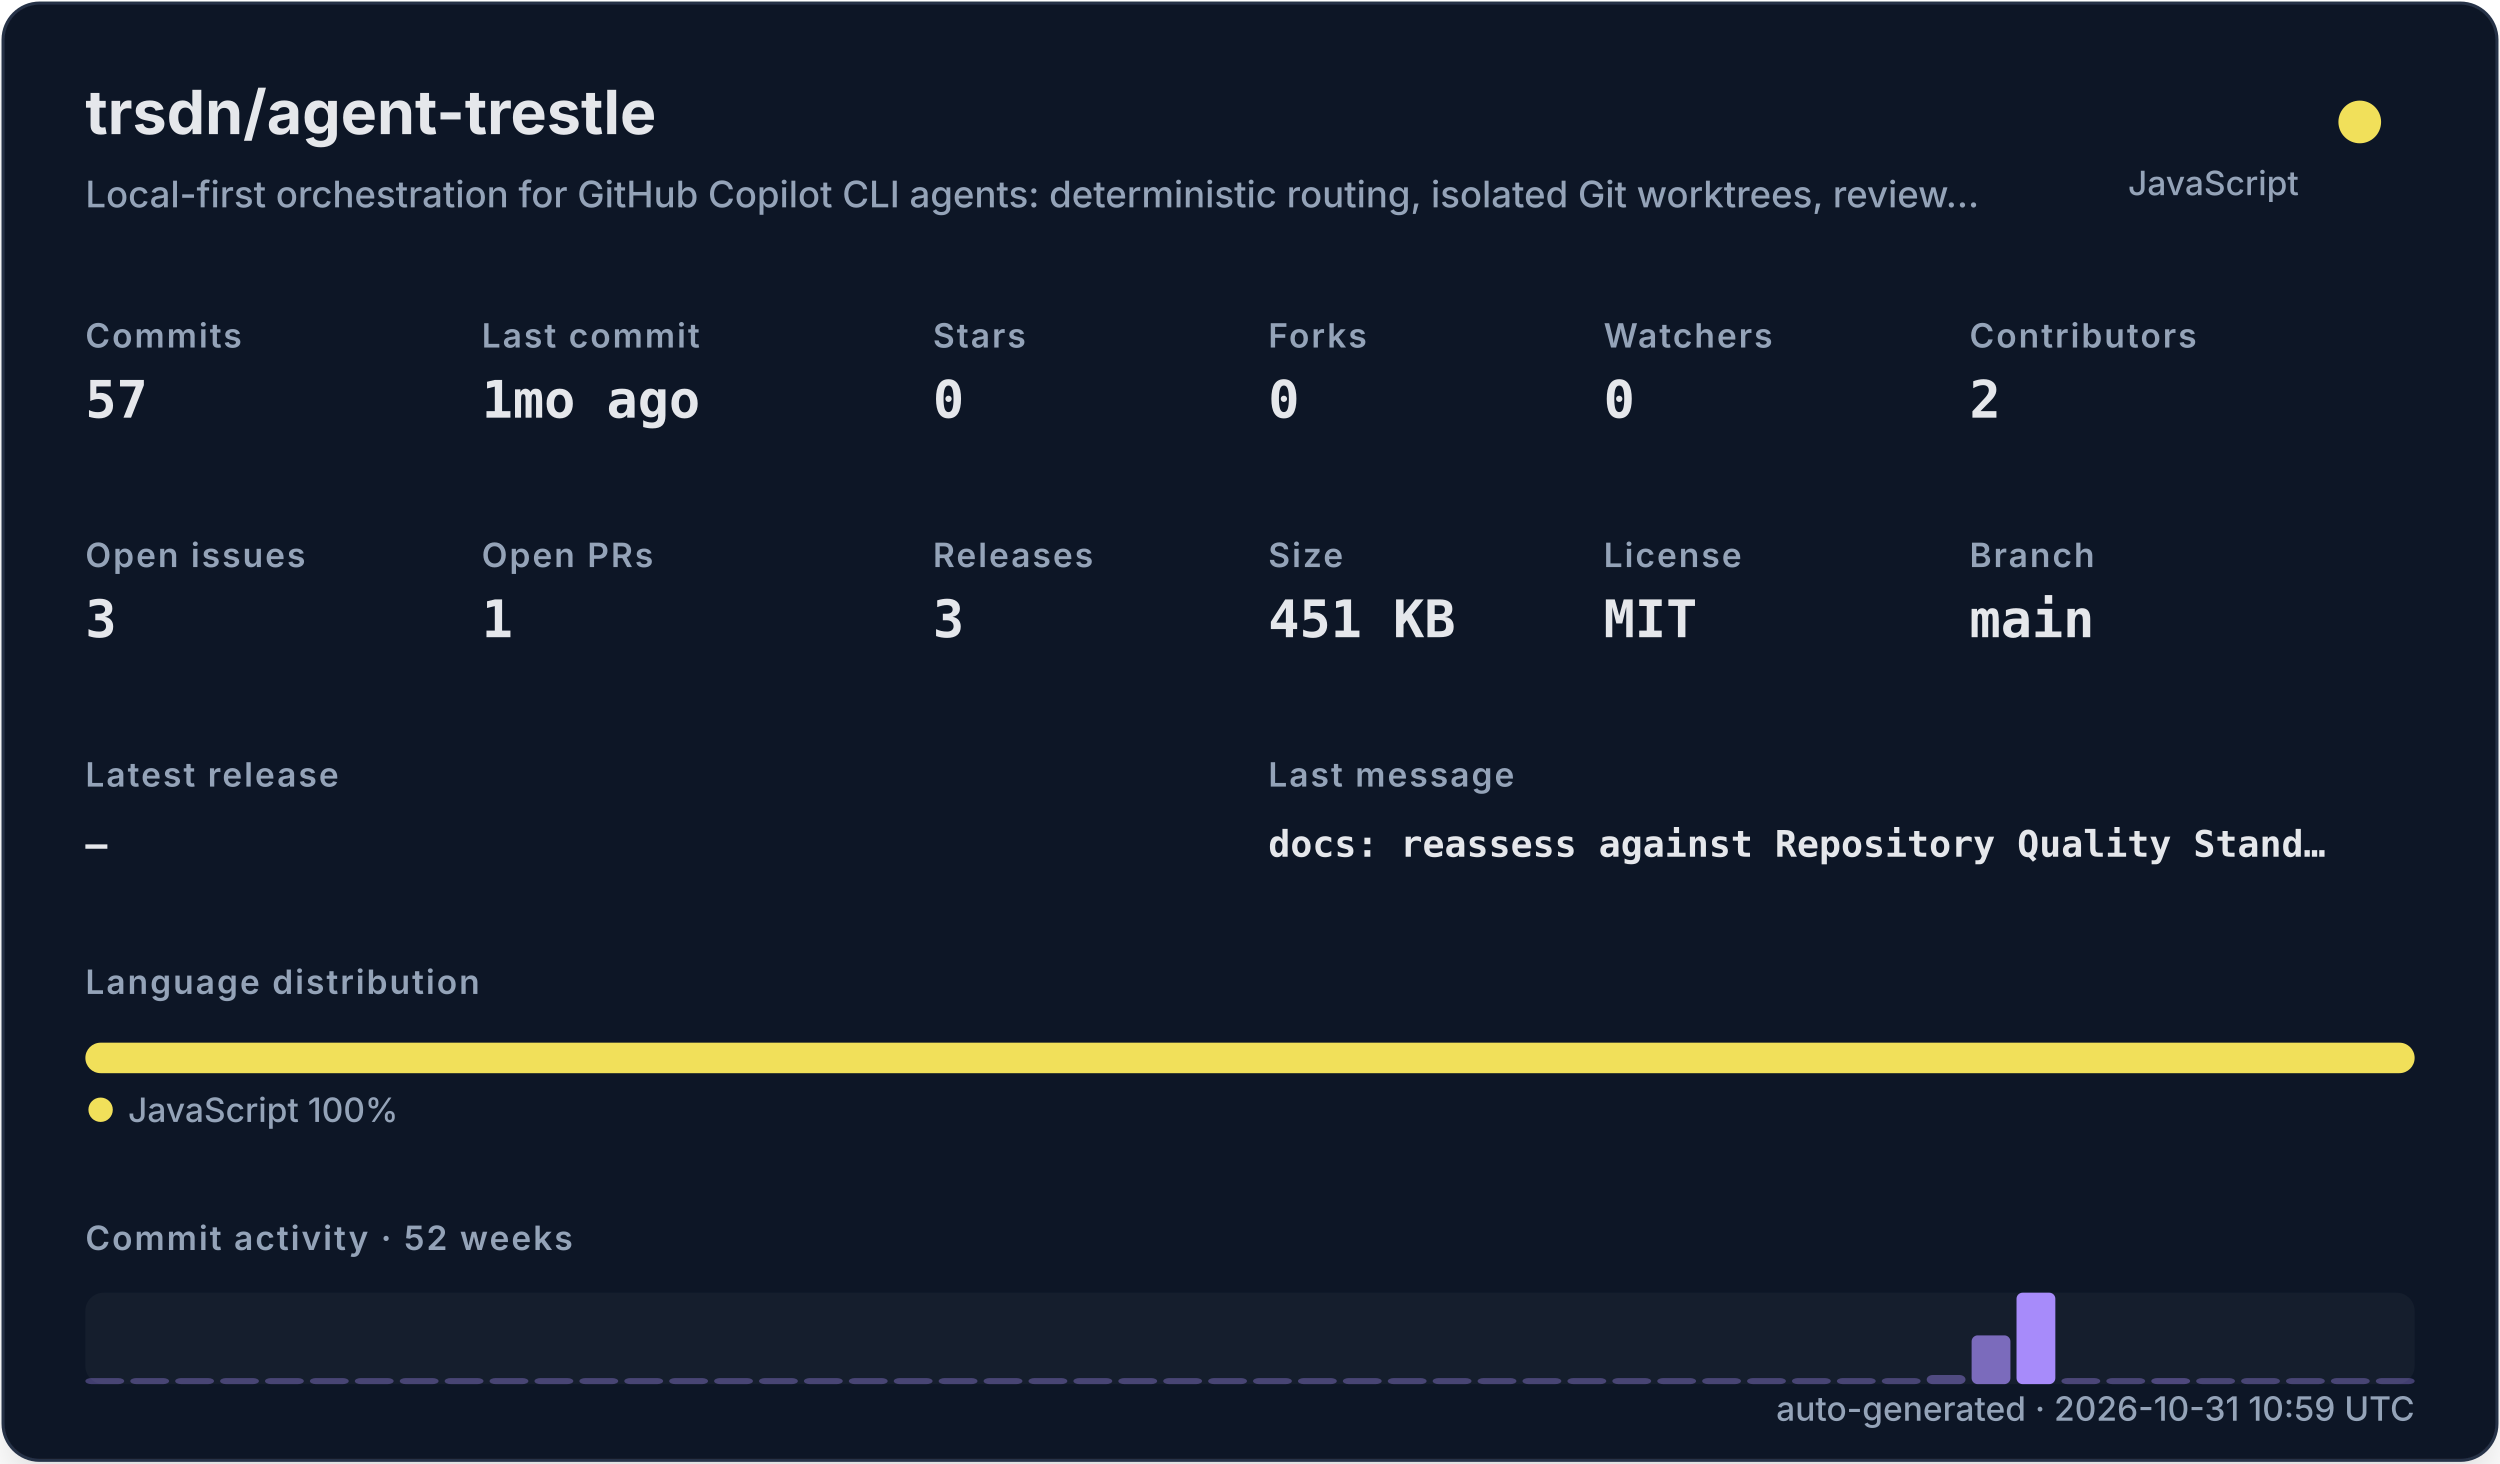
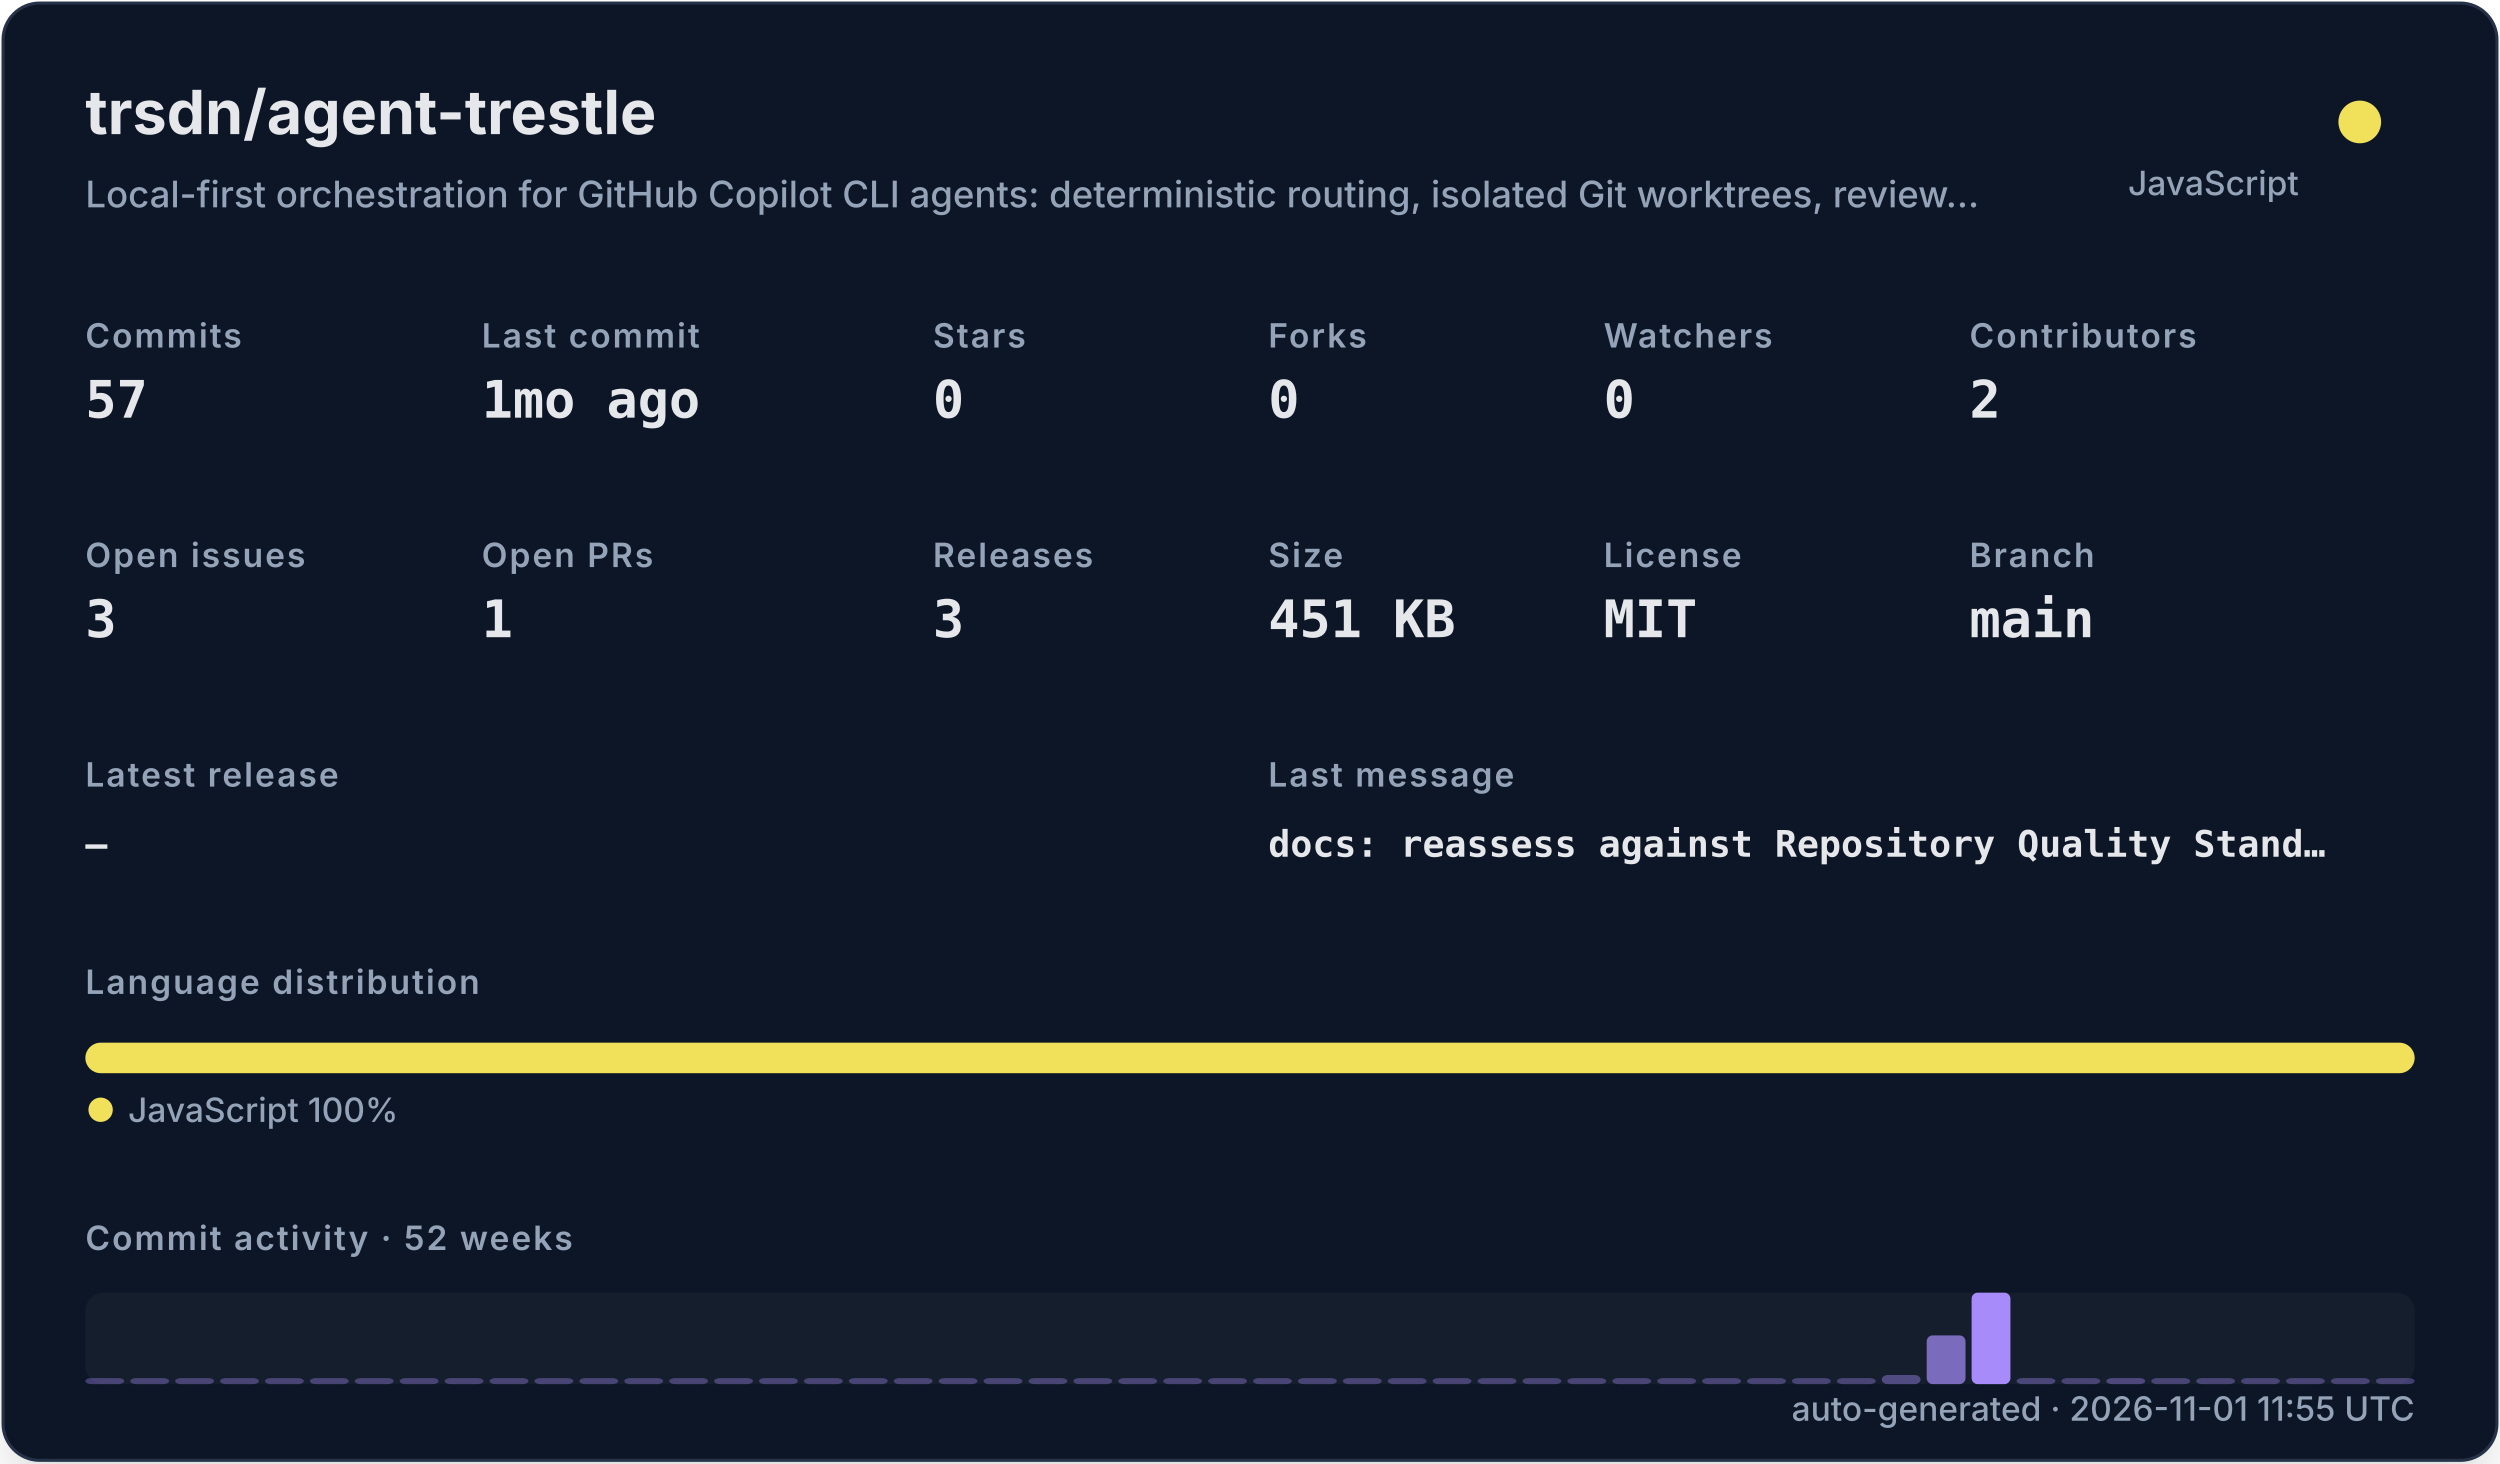
<svg xmlns="http://www.w3.org/2000/svg" width="820" height="480" viewBox="0 0 820 480" role="img">
  <defs>
    <filter id="shadow" x="-10%" y="-10%" width="120%" height="120%">
      <feDropShadow dx="0" dy="8" stdDeviation="10" flood-color="#000000" flood-opacity="0.16" />
    </filter>
    <style>
    .title { font: 700 20px -apple-system,BlinkMacSystemFont,"Segoe UI",sans-serif; fill: #e5e7eb; }
    .subtitle { font: 500 12px -apple-system,BlinkMacSystemFont,"Segoe UI",sans-serif; fill: #94a3b8; }
    .label { font: 600 11px -apple-system,BlinkMacSystemFont,"Segoe UI",sans-serif; fill: #94a3b8; text-transform: uppercase; letter-spacing: .06em; }
    .value { font: 700 17px ui-monospace,SFMono-Regular,Menlo,monospace; fill: #e5e7eb; }
    .small { font: 500 11px -apple-system,BlinkMacSystemFont,"Segoe UI",sans-serif; fill: #94a3b8; }
    .tiny { font: 500 10px -apple-system,BlinkMacSystemFont,"Segoe UI",sans-serif; fill: #94a3b8; }
    .mono { font: 650 12px ui-monospace,SFMono-Regular,Menlo,monospace; fill: #e5e7eb; }
  </style>
  </defs>
  <rect x="1" y="1" width="818" height="478" rx="12" fill="#111827" stroke="#263247" filter="url(#shadow)" />
  <text x="28" y="44" class="title">trsdn/agent-trestle</text>
  <text x="28" y="68" class="subtitle">Local-first orchestration for GitHub Copilot CLI agents: deterministic routing, isolated Git worktrees, review…</text>
  <circle cx="774" cy="40" r="7" fill="#f1e05a" />
  <text x="754" y="64" text-anchor="end" class="small">JavaScript</text>
  <text x="28" y="114" class="label">Commits</text>
  <text x="28" y="137" class="value">57</text>
  <text x="158" y="114" class="label">Last commit</text>
  <text x="158" y="137" class="value">1mo ago</text>
  <text x="306" y="114" class="label">Stars</text>
  <text x="306" y="137" class="value">0</text>
  <text x="416" y="114" class="label">Forks</text>
  <text x="416" y="137" class="value">0</text>
  <text x="526" y="114" class="label">Watchers</text>
  <text x="526" y="137" class="value">0</text>
  <text x="646" y="114" class="label">Contributors</text>
  <text x="646" y="137" class="value">2</text>
  <text x="28" y="186" class="label">Open issues</text>
  <text x="28" y="209" class="value">3</text>
  <text x="158" y="186" class="label">Open PRs</text>
  <text x="158" y="209" class="value">1</text>
  <text x="306" y="186" class="label">Releases</text>
  <text x="306" y="209" class="value">3</text>
  <text x="416" y="186" class="label">Size</text>
  <text x="416" y="209" class="value">451 KB</text>
  <text x="526" y="186" class="label">License</text>
  <text x="526" y="209" class="value">MIT</text>
  <text x="646" y="186" class="label">Branch</text>
  <text x="646" y="209" class="value">main</text>
  <text x="28" y="258" class="label">Latest release</text>
  <text x="28" y="281" class="mono">—</text>
  <text x="416" y="258" class="label">Last message</text>
  <text x="416" y="281" class="mono">docs: reassess against Repository Quality Stand…</text>
  <text x="28" y="326" class="label">Language distribution</text>
  <rect x="28.00" y="342" width="764.00" height="10" rx="5" fill="#f1e05a" />
  <circle cx="33" cy="364" r="4" fill="#f1e05a" />
  <text x="42" y="368" class="small">JavaScript 100%</text>
  <text x="28" y="410" class="label">Commit activity · 52 weeks</text>
  <rect x="28" y="424" width="764" height="30" rx="6" fill="#1f2937" opacity=".42" />
  <rect x="28.00" y="452.00" width="12.73" height="2.00" rx="2" fill="#a78bfa" opacity="0.35" />
  <rect x="42.73" y="452.00" width="12.73" height="2.00" rx="2" fill="#a78bfa" opacity="0.35" />
  <rect x="57.46" y="452.00" width="12.73" height="2.00" rx="2" fill="#a78bfa" opacity="0.35" />
  <rect x="72.19" y="452.00" width="12.73" height="2.00" rx="2" fill="#a78bfa" opacity="0.35" />
  <rect x="86.92" y="452.00" width="12.73" height="2.00" rx="2" fill="#a78bfa" opacity="0.35" />
  <rect x="101.65" y="452.00" width="12.73" height="2.00" rx="2" fill="#a78bfa" opacity="0.35" />
  <rect x="116.38" y="452.00" width="12.73" height="2.00" rx="2" fill="#a78bfa" opacity="0.35" />
  <rect x="131.12" y="452.00" width="12.73" height="2.00" rx="2" fill="#a78bfa" opacity="0.35" />
  <rect x="145.85" y="452.00" width="12.73" height="2.00" rx="2" fill="#a78bfa" opacity="0.35" />
  <rect x="160.58" y="452.00" width="12.73" height="2.00" rx="2" fill="#a78bfa" opacity="0.35" />
  <rect x="175.31" y="452.00" width="12.73" height="2.00" rx="2" fill="#a78bfa" opacity="0.35" />
  <rect x="190.04" y="452.00" width="12.73" height="2.00" rx="2" fill="#a78bfa" opacity="0.35" />
  <rect x="204.77" y="452.00" width="12.73" height="2.00" rx="2" fill="#a78bfa" opacity="0.35" />
  <rect x="219.50" y="452.00" width="12.73" height="2.00" rx="2" fill="#a78bfa" opacity="0.35" />
  <rect x="234.23" y="452.00" width="12.73" height="2.00" rx="2" fill="#a78bfa" opacity="0.35" />
  <rect x="248.96" y="452.00" width="12.73" height="2.00" rx="2" fill="#a78bfa" opacity="0.35" />
  <rect x="263.69" y="452.00" width="12.73" height="2.00" rx="2" fill="#a78bfa" opacity="0.35" />
  <rect x="278.42" y="452.00" width="12.73" height="2.00" rx="2" fill="#a78bfa" opacity="0.35" />
  <rect x="293.15" y="452.00" width="12.73" height="2.00" rx="2" fill="#a78bfa" opacity="0.35" />
  <rect x="307.88" y="452.00" width="12.73" height="2.00" rx="2" fill="#a78bfa" opacity="0.35" />
  <rect x="322.62" y="452.00" width="12.73" height="2.00" rx="2" fill="#a78bfa" opacity="0.35" />
  <rect x="337.35" y="452.00" width="12.73" height="2.00" rx="2" fill="#a78bfa" opacity="0.35" />
  <rect x="352.08" y="452.00" width="12.73" height="2.00" rx="2" fill="#a78bfa" opacity="0.35" />
  <rect x="366.81" y="452.00" width="12.73" height="2.00" rx="2" fill="#a78bfa" opacity="0.35" />
  <rect x="381.54" y="452.00" width="12.73" height="2.00" rx="2" fill="#a78bfa" opacity="0.35" />
  <rect x="396.27" y="452.00" width="12.73" height="2.00" rx="2" fill="#a78bfa" opacity="0.35" />
  <rect x="411.00" y="452.00" width="12.73" height="2.00" rx="2" fill="#a78bfa" opacity="0.35" />
  <rect x="425.73" y="452.00" width="12.73" height="2.00" rx="2" fill="#a78bfa" opacity="0.35" />
  <rect x="440.46" y="452.00" width="12.73" height="2.00" rx="2" fill="#a78bfa" opacity="0.35" />
  <rect x="455.19" y="452.00" width="12.73" height="2.00" rx="2" fill="#a78bfa" opacity="0.35" />
  <rect x="469.92" y="452.00" width="12.73" height="2.00" rx="2" fill="#a78bfa" opacity="0.35" />
  <rect x="484.65" y="452.00" width="12.73" height="2.00" rx="2" fill="#a78bfa" opacity="0.35" />
  <rect x="499.38" y="452.00" width="12.73" height="2.00" rx="2" fill="#a78bfa" opacity="0.35" />
  <rect x="514.12" y="452.00" width="12.73" height="2.00" rx="2" fill="#a78bfa" opacity="0.35" />
  <rect x="528.85" y="452.00" width="12.73" height="2.00" rx="2" fill="#a78bfa" opacity="0.35" />
  <rect x="543.58" y="452.00" width="12.73" height="2.00" rx="2" fill="#a78bfa" opacity="0.35" />
  <rect x="558.31" y="452.00" width="12.73" height="2.00" rx="2" fill="#a78bfa" opacity="0.35" />
  <rect x="573.04" y="452.00" width="12.73" height="2.00" rx="2" fill="#a78bfa" opacity="0.35" />
  <rect x="587.77" y="452.00" width="12.73" height="2.00" rx="2" fill="#a78bfa" opacity="0.35" />
  <rect x="602.50" y="452.00" width="12.73" height="2.00" rx="2" fill="#a78bfa" opacity="0.35" />
-   <rect x="617.23" y="452.00" width="12.73" height="2.00" rx="2" fill="#a78bfa" opacity="0.35" />
-   <rect x="631.96" y="451.00" width="12.73" height="3.00" rx="2" fill="#a78bfa" opacity="0.41" />
-   <rect x="646.69" y="438.00" width="12.73" height="16.00" rx="2" fill="#a78bfa" opacity="0.70" />
-   <rect x="661.42" y="424.00" width="12.73" height="30.00" rx="2" fill="#a78bfa" opacity="1.00" />
-   <rect x="676.15" y="452.00" width="12.73" height="2.00" rx="2" fill="#a78bfa" opacity="0.37" />
-   <rect x="690.88" y="452.00" width="12.73" height="2.00" rx="2" fill="#a78bfa" opacity="0.35" />
-   <rect x="705.62" y="452.00" width="12.73" height="2.00" rx="2" fill="#a78bfa" opacity="0.39" />
+   <rect x="617.23" y="451.00" width="12.73" height="3.00" rx="2" fill="#a78bfa" opacity="0.41" />
+   <rect x="631.96" y="438.00" width="12.73" height="16.00" rx="2" fill="#a78bfa" opacity="0.70" />
+   <rect x="646.69" y="424.00" width="12.73" height="30.00" rx="2" fill="#a78bfa" opacity="1.00" />
+   <rect x="661.42" y="452.00" width="12.73" height="2.00" rx="2" fill="#a78bfa" opacity="0.37" />
+   <rect x="676.15" y="452.00" width="12.73" height="2.00" rx="2" fill="#a78bfa" opacity="0.35" />
+   <rect x="690.88" y="452.00" width="12.73" height="2.00" rx="2" fill="#a78bfa" opacity="0.39" />
+   <rect x="705.62" y="452.00" width="12.73" height="2.00" rx="2" fill="#a78bfa" opacity="0.35" />
  <rect x="720.35" y="452.00" width="12.73" height="2.00" rx="2" fill="#a78bfa" opacity="0.35" />
  <rect x="735.08" y="452.00" width="12.73" height="2.00" rx="2" fill="#a78bfa" opacity="0.35" />
  <rect x="749.81" y="452.00" width="12.73" height="2.00" rx="2" fill="#a78bfa" opacity="0.35" />
  <rect x="764.54" y="452.00" width="12.73" height="2.00" rx="2" fill="#a78bfa" opacity="0.35" />
  <rect x="779.27" y="452.00" width="12.73" height="2.00" rx="2" fill="#a78bfa" opacity="0.35" />
-   <text x="792" y="466" text-anchor="end" class="small">auto-generated · 2026-10-31 10:59 UTC</text>
+   <text x="792" y="466" text-anchor="end" class="small">auto-generated · 2026-11-01 11:55 UTC</text>
</svg>
